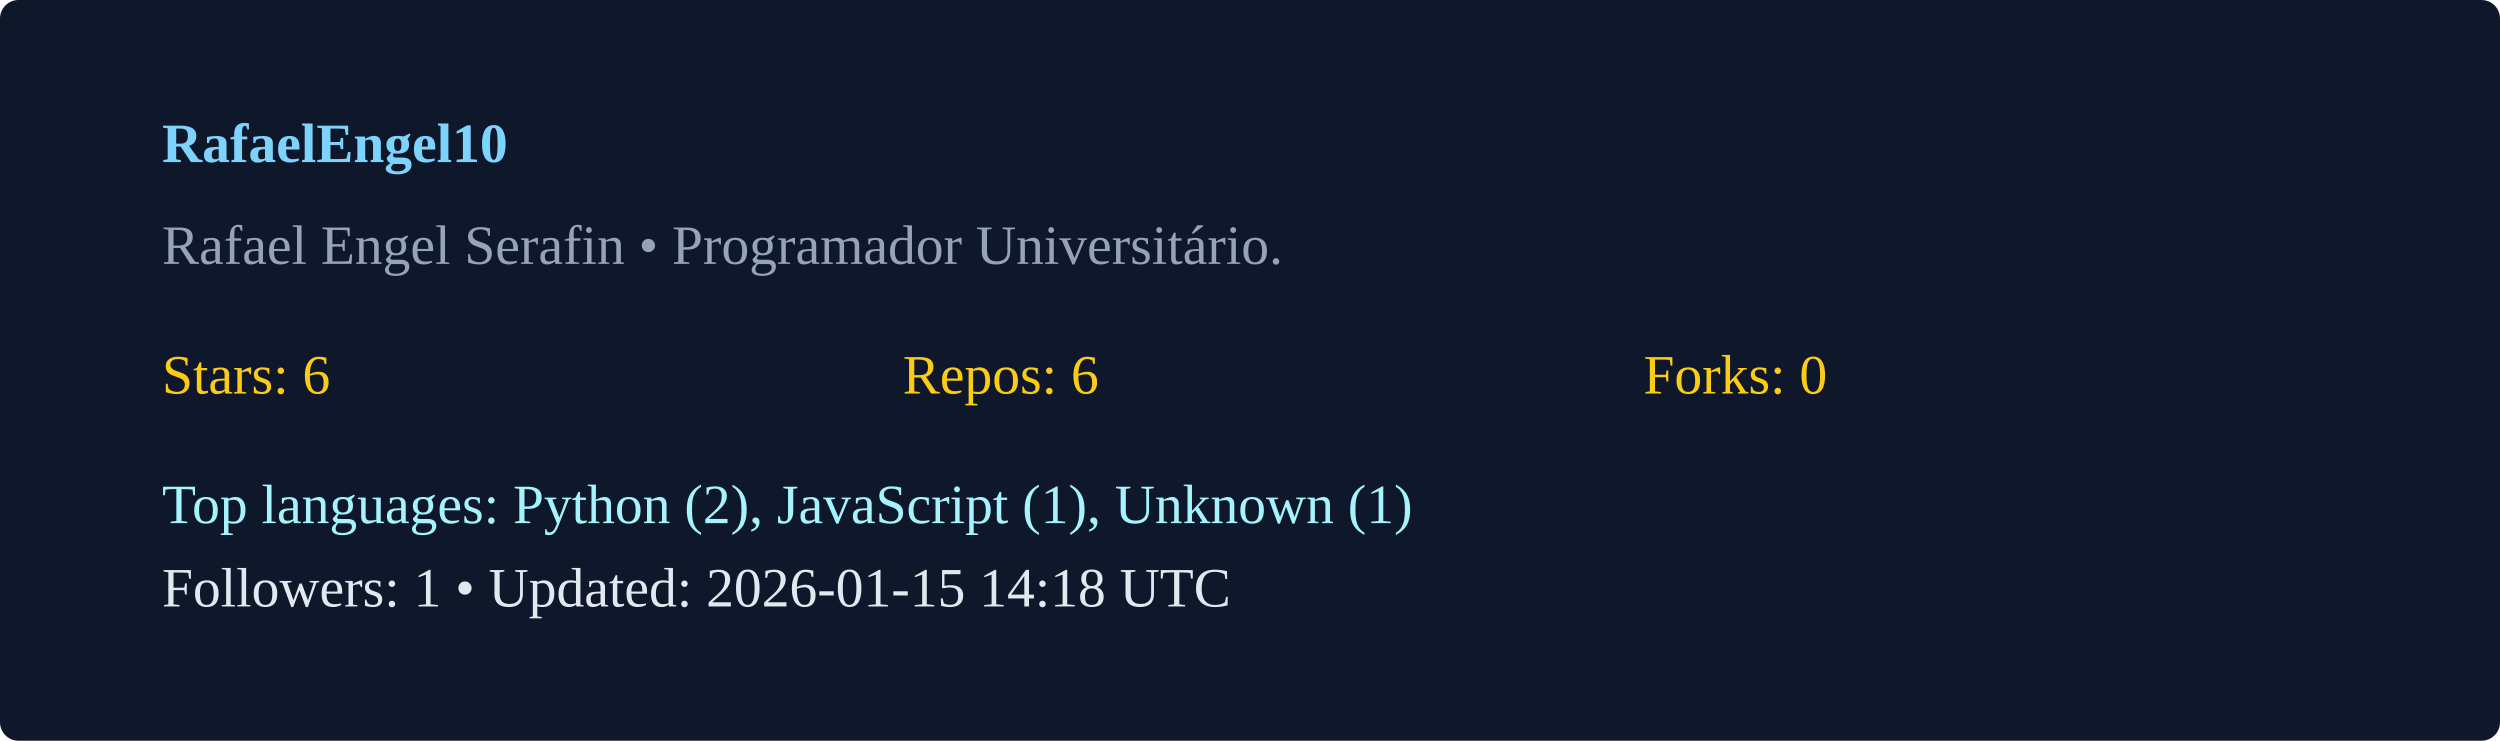
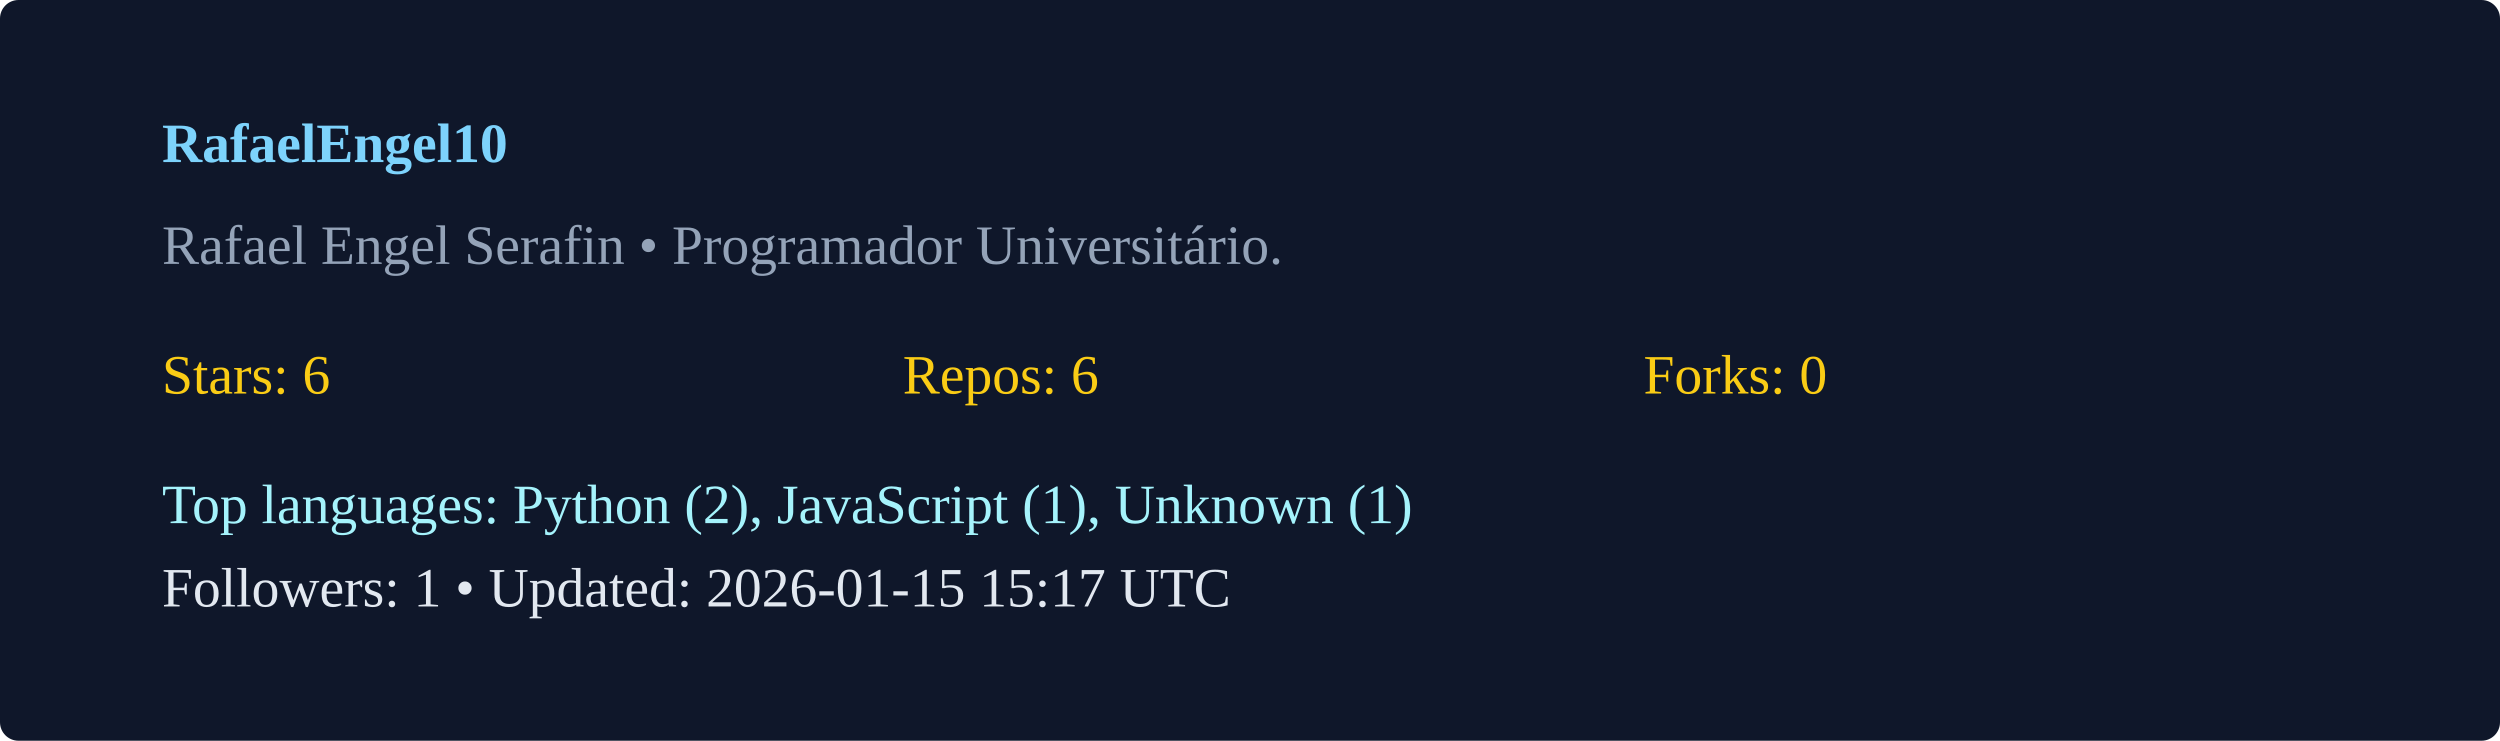
<svg xmlns="http://www.w3.org/2000/svg" width="540" height="160" viewBox="0 0 540 160">
  <rect width="100%" height="100%" rx="4" fill="#0f172a" />
  <g transform="translate(35,35)">
    <text x="0" y="0" fill="#7dd3fc" font-weight="600">RafaelEngel10</text>
    <text x="0" y="22" fill="#94a3b8">Rafael Engel Serafin  • Programador Universitário. </text>
    <g transform="translate(0,50)">
      <text x="0" y="0" fill="#facc15">Stars: 6</text>
      <text x="160" y="0" fill="#facc15">Repos: 6</text>
      <text x="320" y="0" fill="#facc15">Forks: 0</text>
      <text x="0" y="28" fill="#a5f3fc">Top languages: Python (2), JavaScript (1), Unknown (1)</text>
-       <text x="0" y="46" fill="#e2e8f0">Followers: 1 • Updated: 2026-01-15 14:18 UTC</text>
+       <text x="0" y="46" fill="#e2e8f0">Followers: 1 • Updated: 2026-01-15 15:17 UTC</text>
    </g>
  </g>
</svg>
